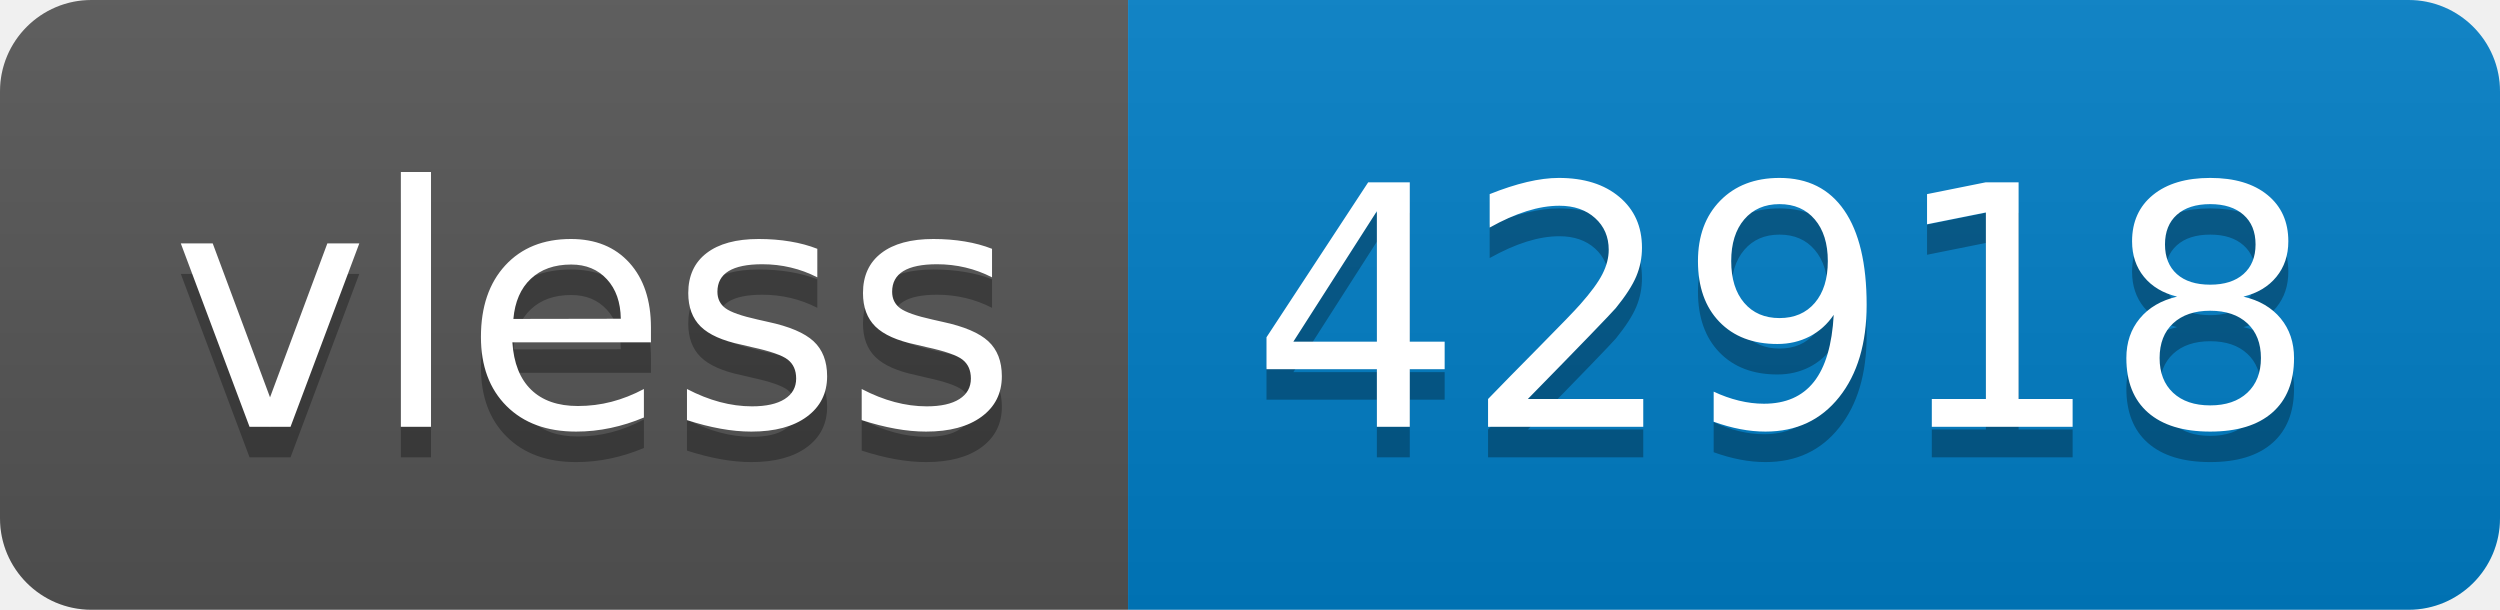
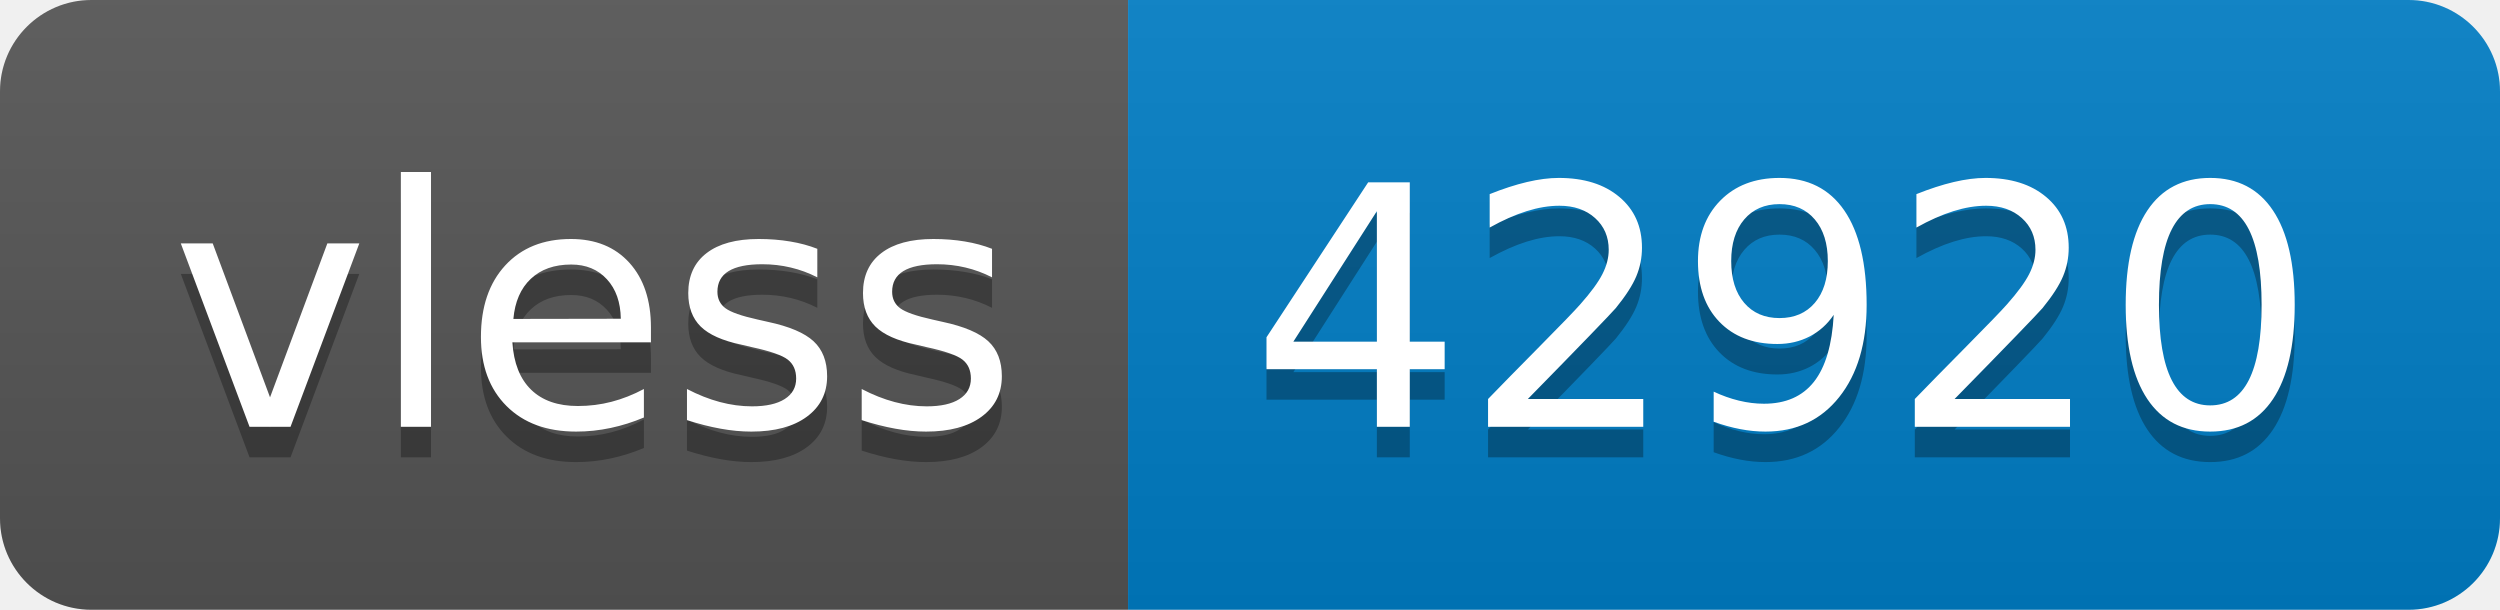
- <svg xmlns="http://www.w3.org/2000/svg" width="82" height="20" role="img" aria-label="vless: 42918">
+ <svg xmlns="http://www.w3.org/2000/svg" width="82" height="20" role="img" aria-label="vless: 42920">
  <linearGradient id="s" x2="0" y2="100%">
    <stop offset="0" stop-color="#bbb" stop-opacity=".1" />
    <stop offset="1" stop-opacity=".1" />
  </linearGradient>
  <clipPath id="r">
    <rect width="82" height="20" rx="3" fill="#fff" />
  </clipPath>
  <g clip-path="url(#r)">
    <rect width="37" height="20" fill="#555" />
    <rect x="37" width="45" height="20" fill="#007ec6" />
    <rect width="82" height="20" fill="url(#s)" />
  </g>
  <g fill="#fff" text-anchor="middle" font-family="Verdana,Geneva,DejaVu Sans,sans-serif" text-rendering="geometricPrecision" font-size="110">
    <text aria-hidden="true" x="195" y="150" fill="#010101" fill-opacity=".3" transform="scale(.1)" textLength="270">vless</text>
    <text x="195" y="140" transform="scale(.1)" fill="#fff" textLength="270">vless</text>
-     <text aria-hidden="true" x="585" y="150" fill="#010101" fill-opacity=".3" transform="scale(.1)" textLength="350">42918</text>
-     <text x="585" y="140" transform="scale(.1)" fill="#fff" textLength="350">42918</text>
+     <text aria-hidden="true" x="585" y="150" fill="#010101" fill-opacity=".3" transform="scale(.1)" textLength="350">42920</text>
+     <text x="585" y="140" transform="scale(.1)" fill="#fff" textLength="350">42920</text>
  </g>
</svg>
